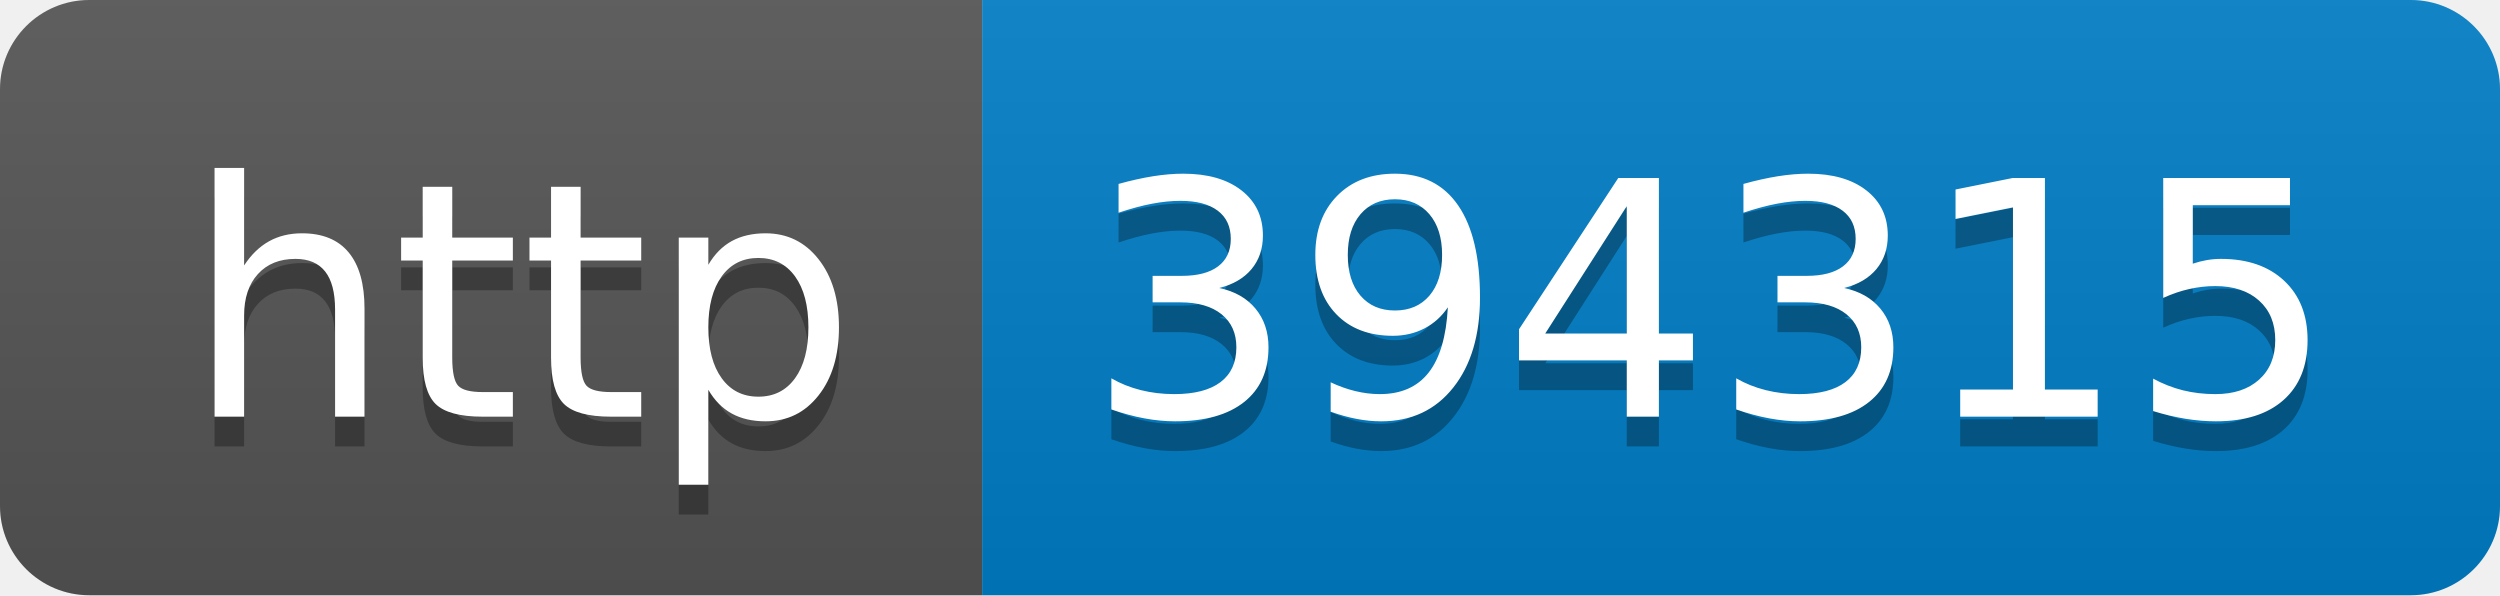
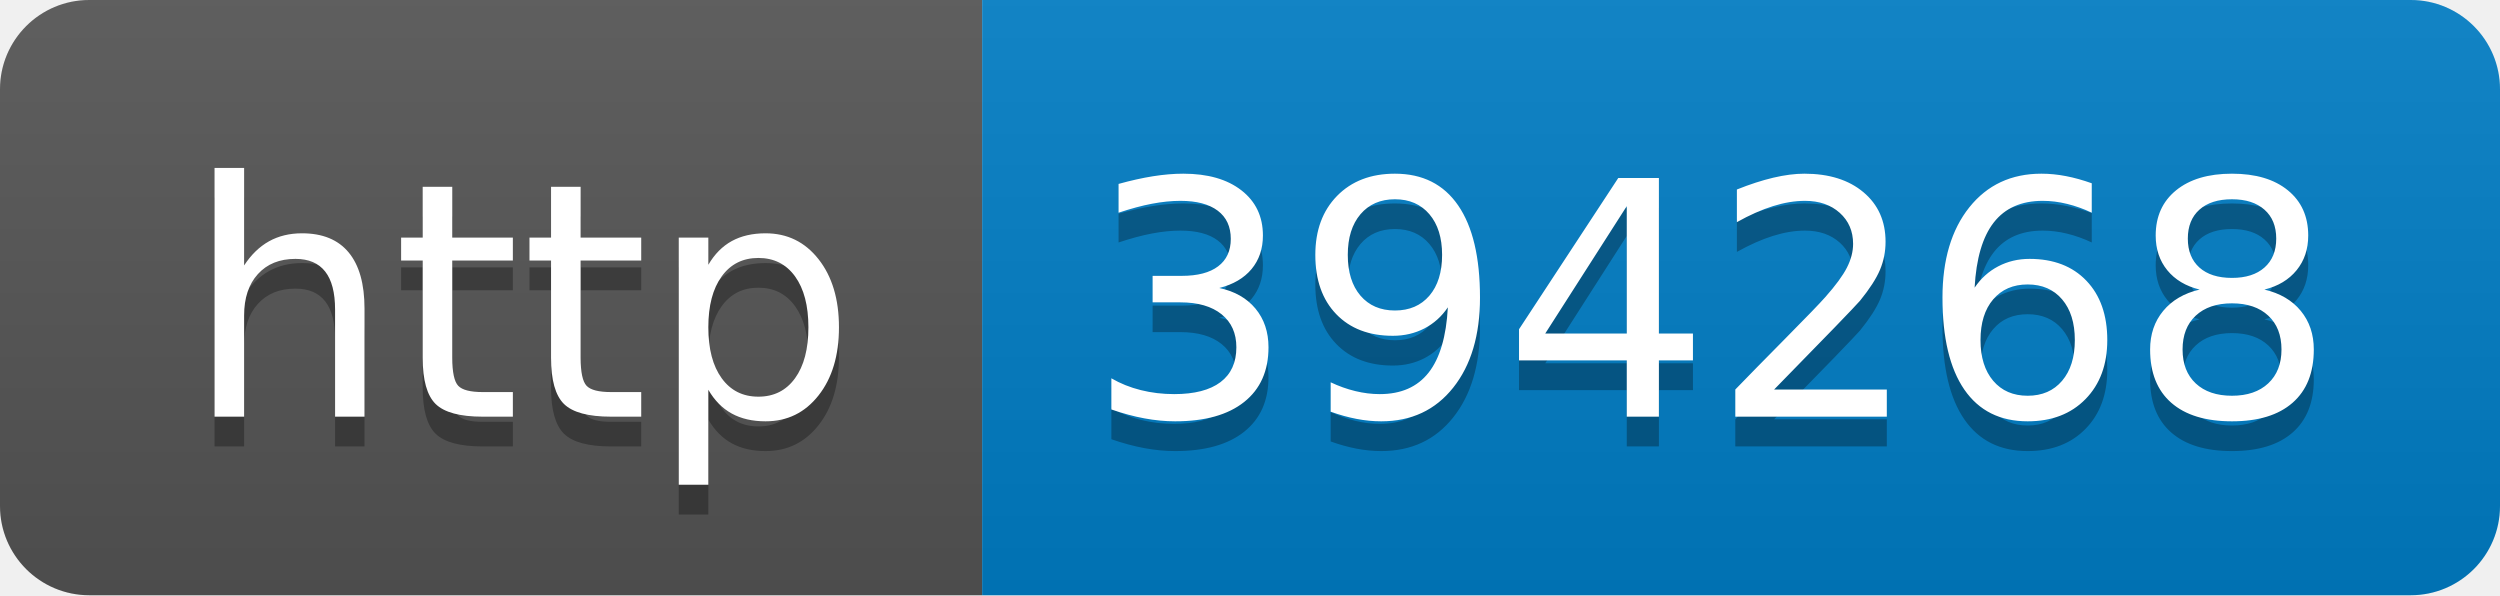
- <svg xmlns="http://www.w3.org/2000/svg" width="84" height="20" role="img" aria-label="http: 394315">
+ <svg xmlns="http://www.w3.org/2000/svg" width="84" height="20" role="img" aria-label="http: 394268">
  <linearGradient id="s" x2="0" y2="100%">
    <stop offset="0" stop-color="#bbb" stop-opacity=".1" />
    <stop offset="1" stop-opacity=".1" />
  </linearGradient>
  <clipPath id="r">
    <rect width="84" height="20" rx="3" fill="#fff" />
  </clipPath>
  <g clip-path="url(#r)">
    <rect width="33" height="20" fill="#555" />
    <rect x="33" width="51" height="20" fill="#007ec6" />
    <rect width="84" height="20" fill="url(#s)" />
  </g>
  <g fill="#fff" text-anchor="middle" font-family="Verdana,Geneva,DejaVu Sans,sans-serif" text-rendering="geometricPrecision" font-size="110">
    <text aria-hidden="true" x="175" y="150" fill="#010101" fill-opacity=".3" transform="scale(.1)" textLength="230">http</text>
    <text x="175" y="140" transform="scale(.1)" fill="#fff" textLength="230">http</text>
-     <text aria-hidden="true" x="575" y="150" fill="#010101" fill-opacity=".3" transform="scale(.1)" textLength="410">394315</text>
-     <text x="575" y="140" transform="scale(.1)" fill="#fff" textLength="410">394315</text>
+     <text aria-hidden="true" x="575" y="150" fill="#010101" fill-opacity=".3" transform="scale(.1)" textLength="410">394268</text>
+     <text x="575" y="140" transform="scale(.1)" fill="#fff" textLength="410">394268</text>
  </g>
</svg>
